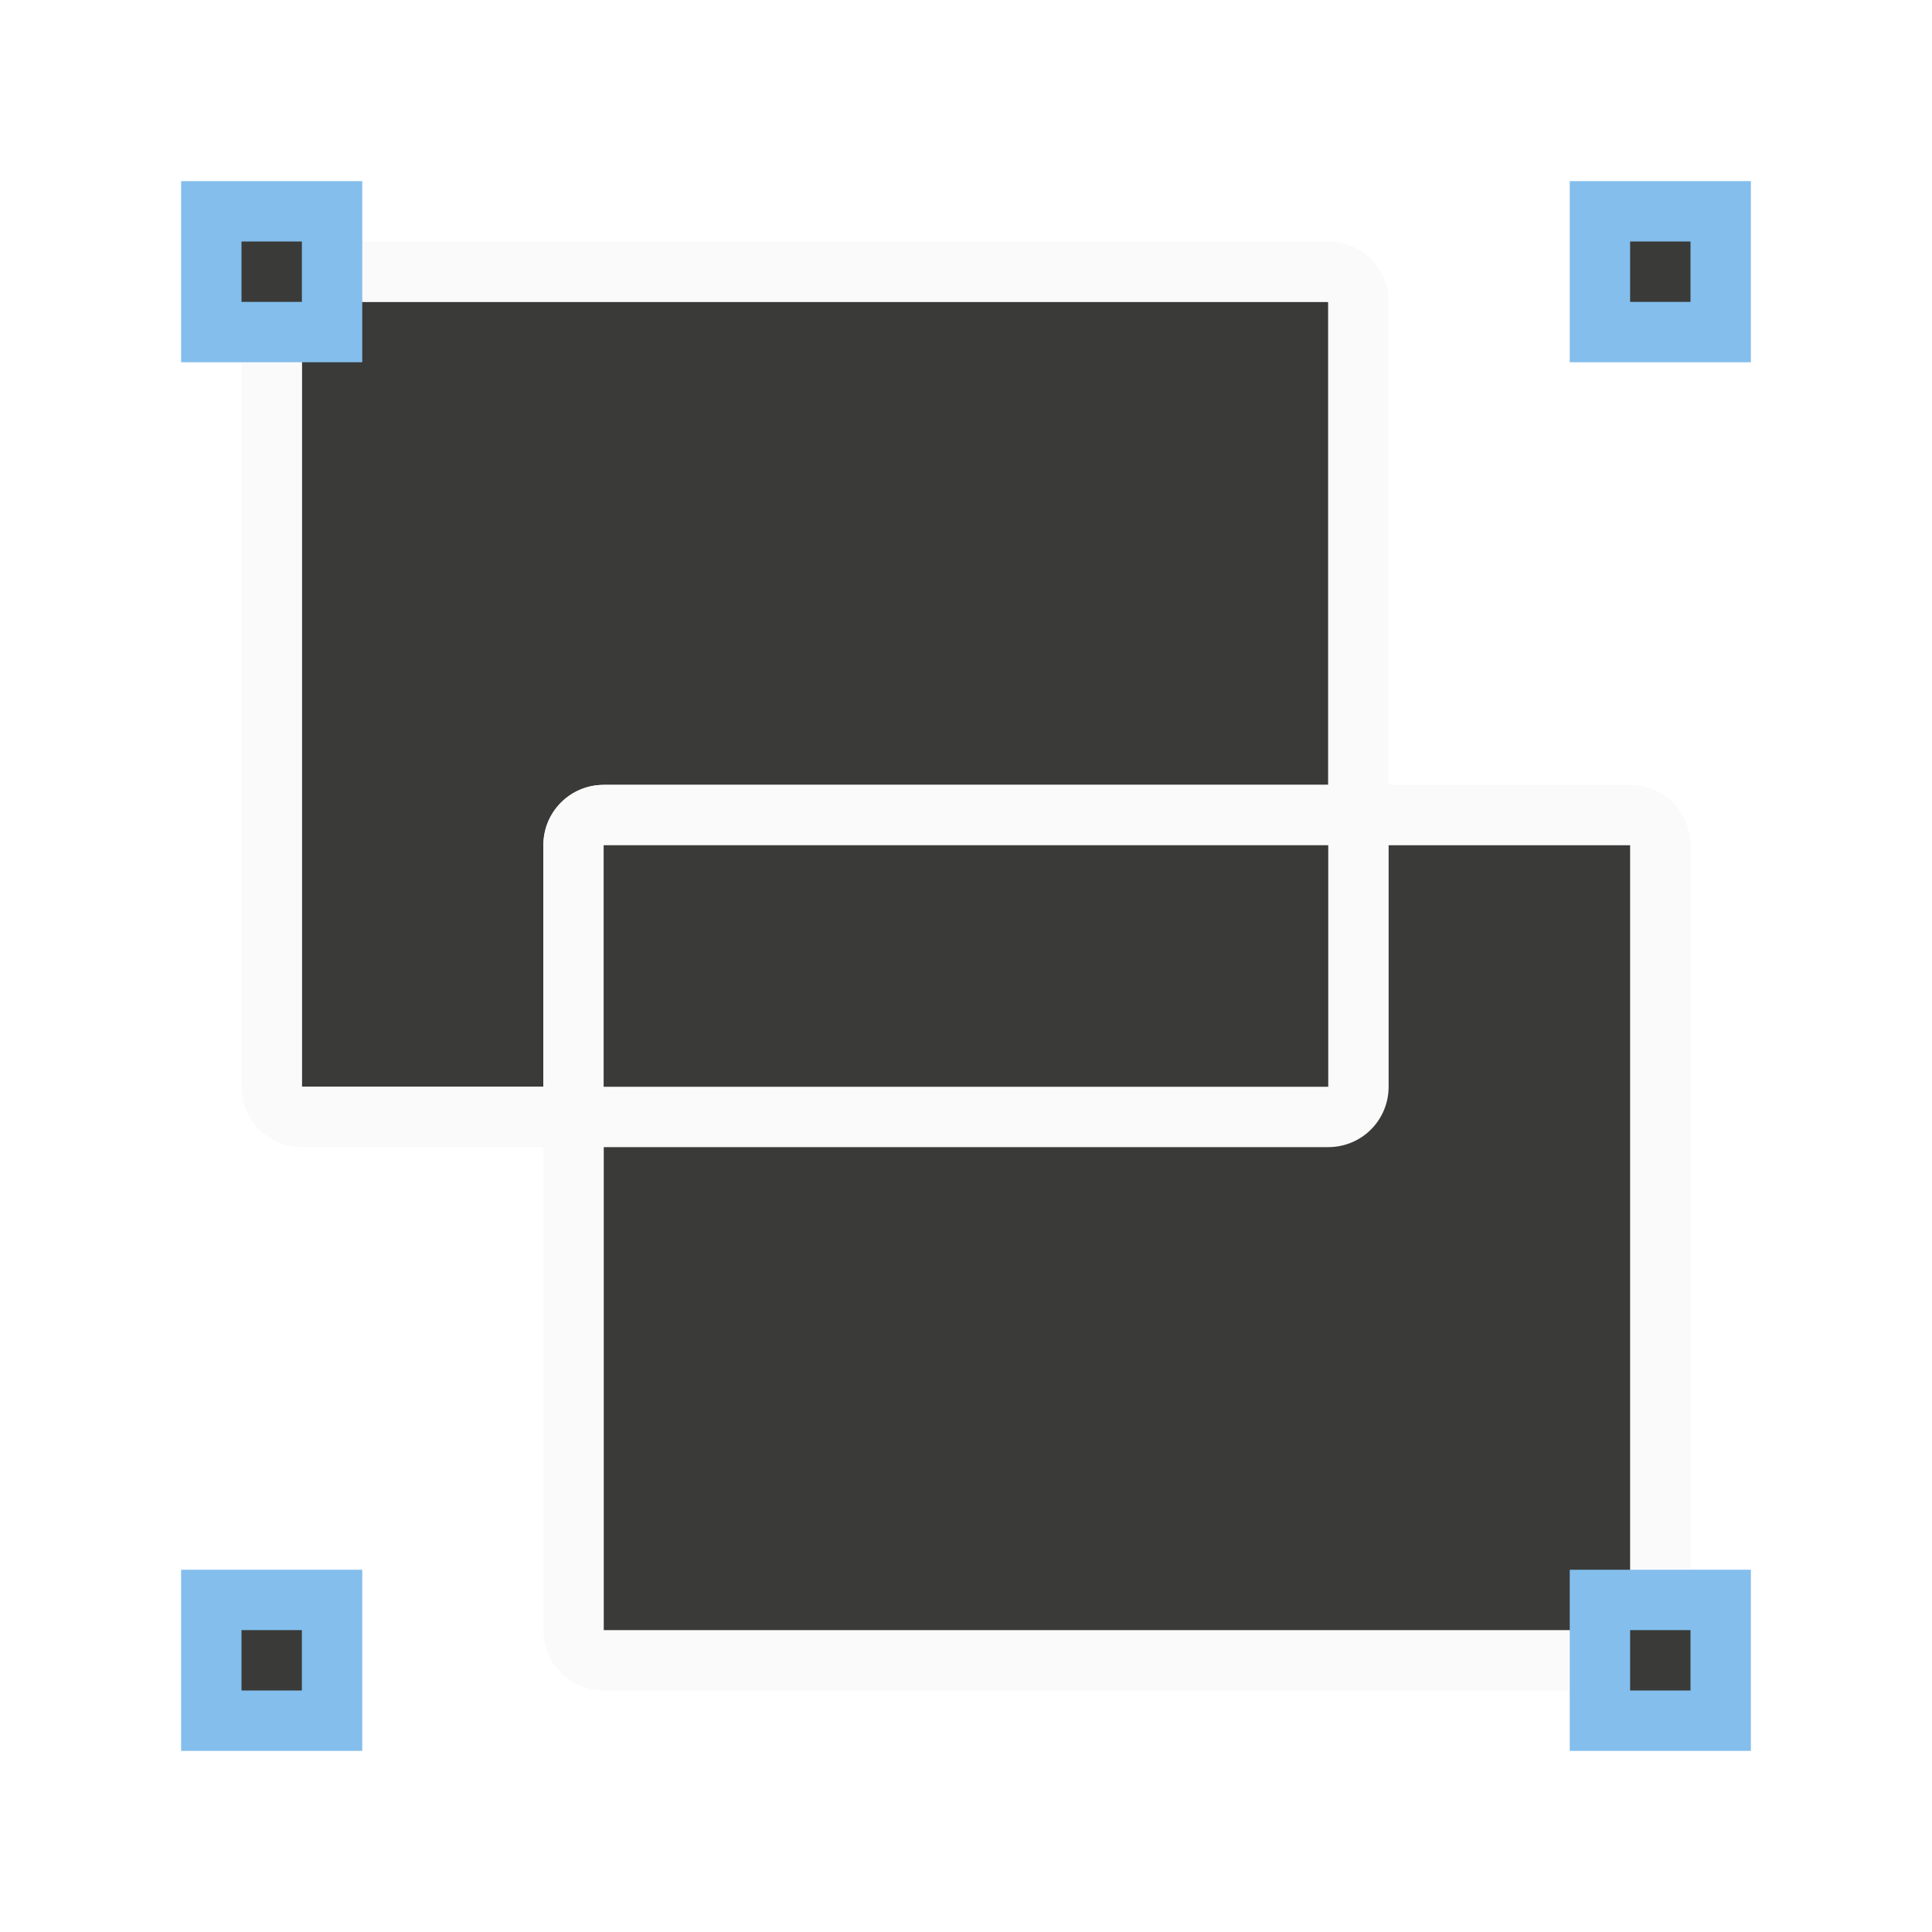
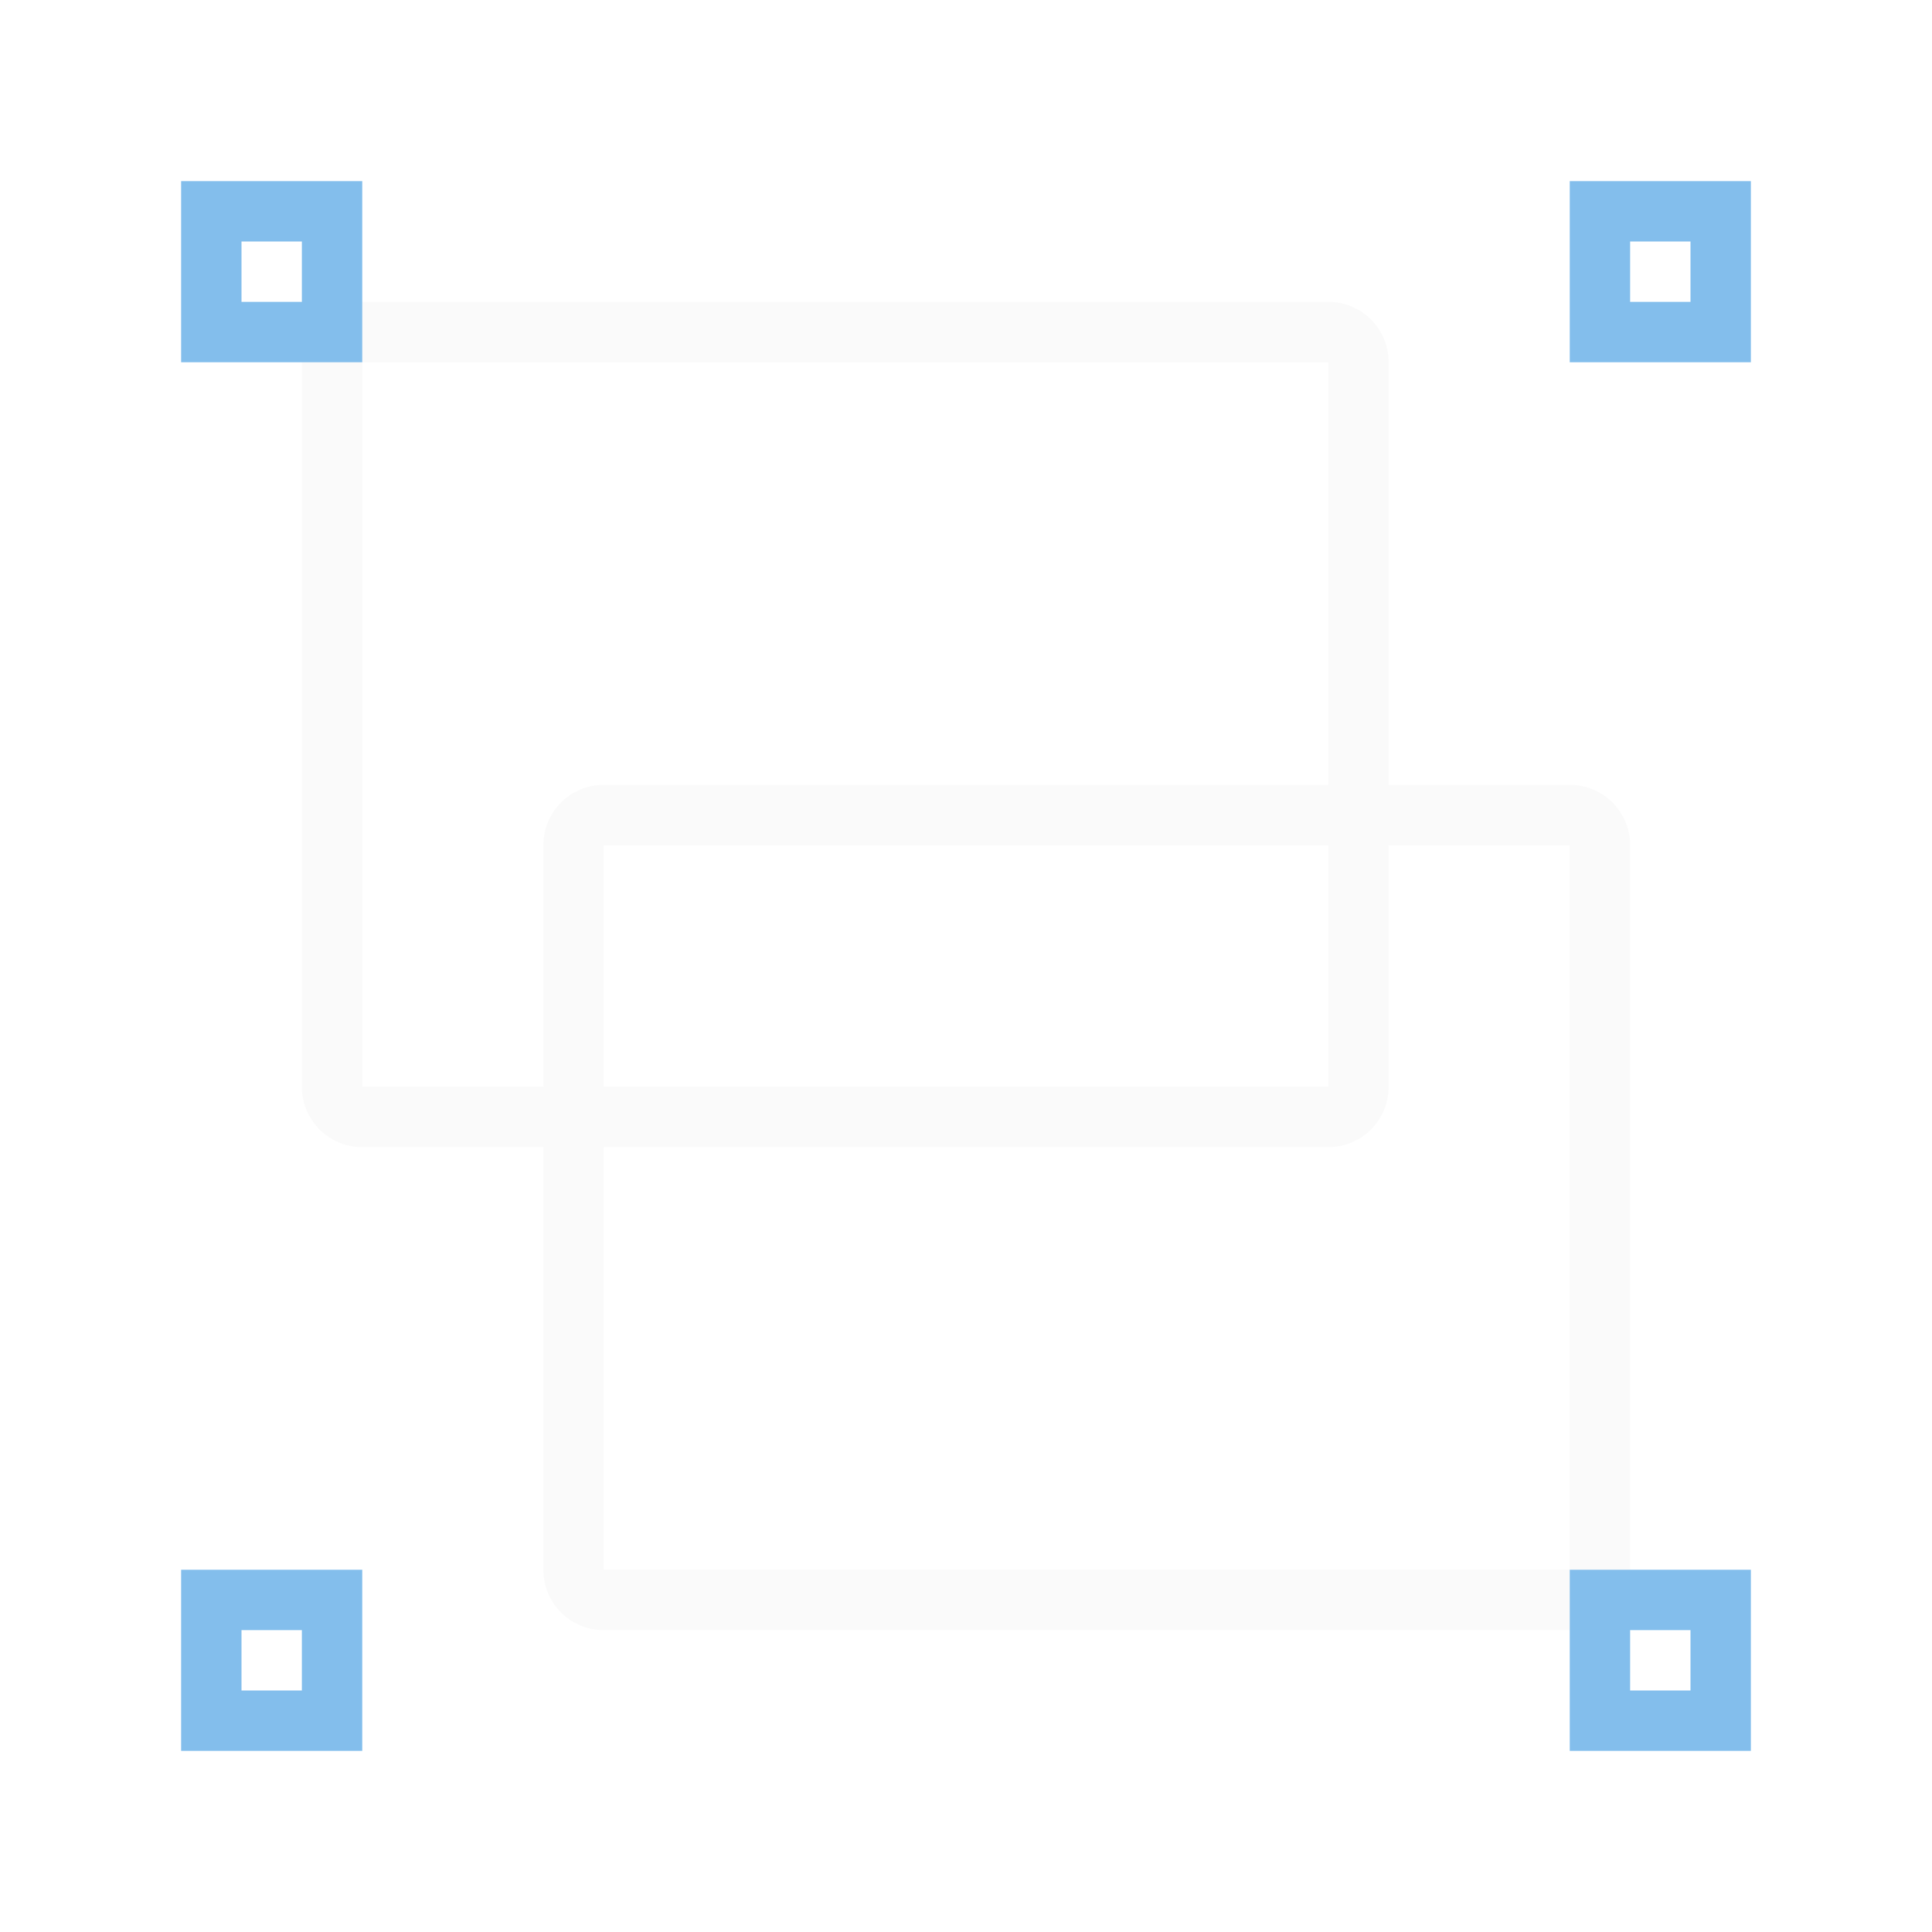
<svg xmlns="http://www.w3.org/2000/svg" viewBox="0 0 32 32">
-   <path d="m5 5v13h4v-4c0-.554.446-1 1-1h12v-8zm5 9v4h12v-4z" fill="#3a3a38" />
-   <path d="m10 13c-.554 0-1 .446-1 1v13c0 .554.446 1 1 1h17c.554 0 1-.446 1-1v-13c0-.554-.446-1-1-1zm0 1h17v13h-17z" fill="#fafafa" />
-   <path d="m26 3h3v3h-3z" fill="#83beec" />
-   <path d="m3 26h3v3h-3z" fill="#83beec" />
-   <path d="m10 14h17v13h-17z" fill="#3a3a38" />
-   <path d="m26 26h3v3h-3z" fill="#83beec" />
-   <g fill="#3a3a38">
-     <path d="m27 4h1v1h-1z" />
-     <path d="m27 27h1v1h-1z" />
-     <path d="m4 27h1v1h-1z" />
+   <path d="m10 13c-.554 0-1 .446-1 1v12c0 .554.446 1 1 1h16c.554 0 1-.446 1-1v-12c0-.554-.446-1-1-1zm0 1h16v12h-16z" fill="#fafafa" />
+   <g fill="#83beec">
+     <path d="m26 3v3h3v-3zm1 1h1v1h-1z" />
+     <path d="m3 26v3h3v-3zm1 1h1v1h-1z" />
+     <path d="m26 26v3h3v-3zm1 1h1v1h-1z" />
  </g>
-   <path d="m5 4c-.554 0-1 .446-1 1v13c0 .554.446 1 1 1h17c.554 0 1-.446 1-1v-13c0-.554-.446-1-1-1zm0 1h17v13h-17z" fill="#fafafa" />
-   <path d="m3 3h3v3h-3z" fill="#83beec" />
-   <path d="m4 4h1v1h-1z" fill="#3a3a38" />
+   <path d="m6 5c-.554 0-1 .446-1 1v12c0 .554.446 1 1 1h16c.554 0 1-.446 1-1v-12c0-.554-.446-1-1-1zm0 1h16v12h-16z" fill="#fafafa" />
+   <path d="m3 3v3h3v-3zm1 1h1v1h-1z" fill="#83beec" />
</svg>
